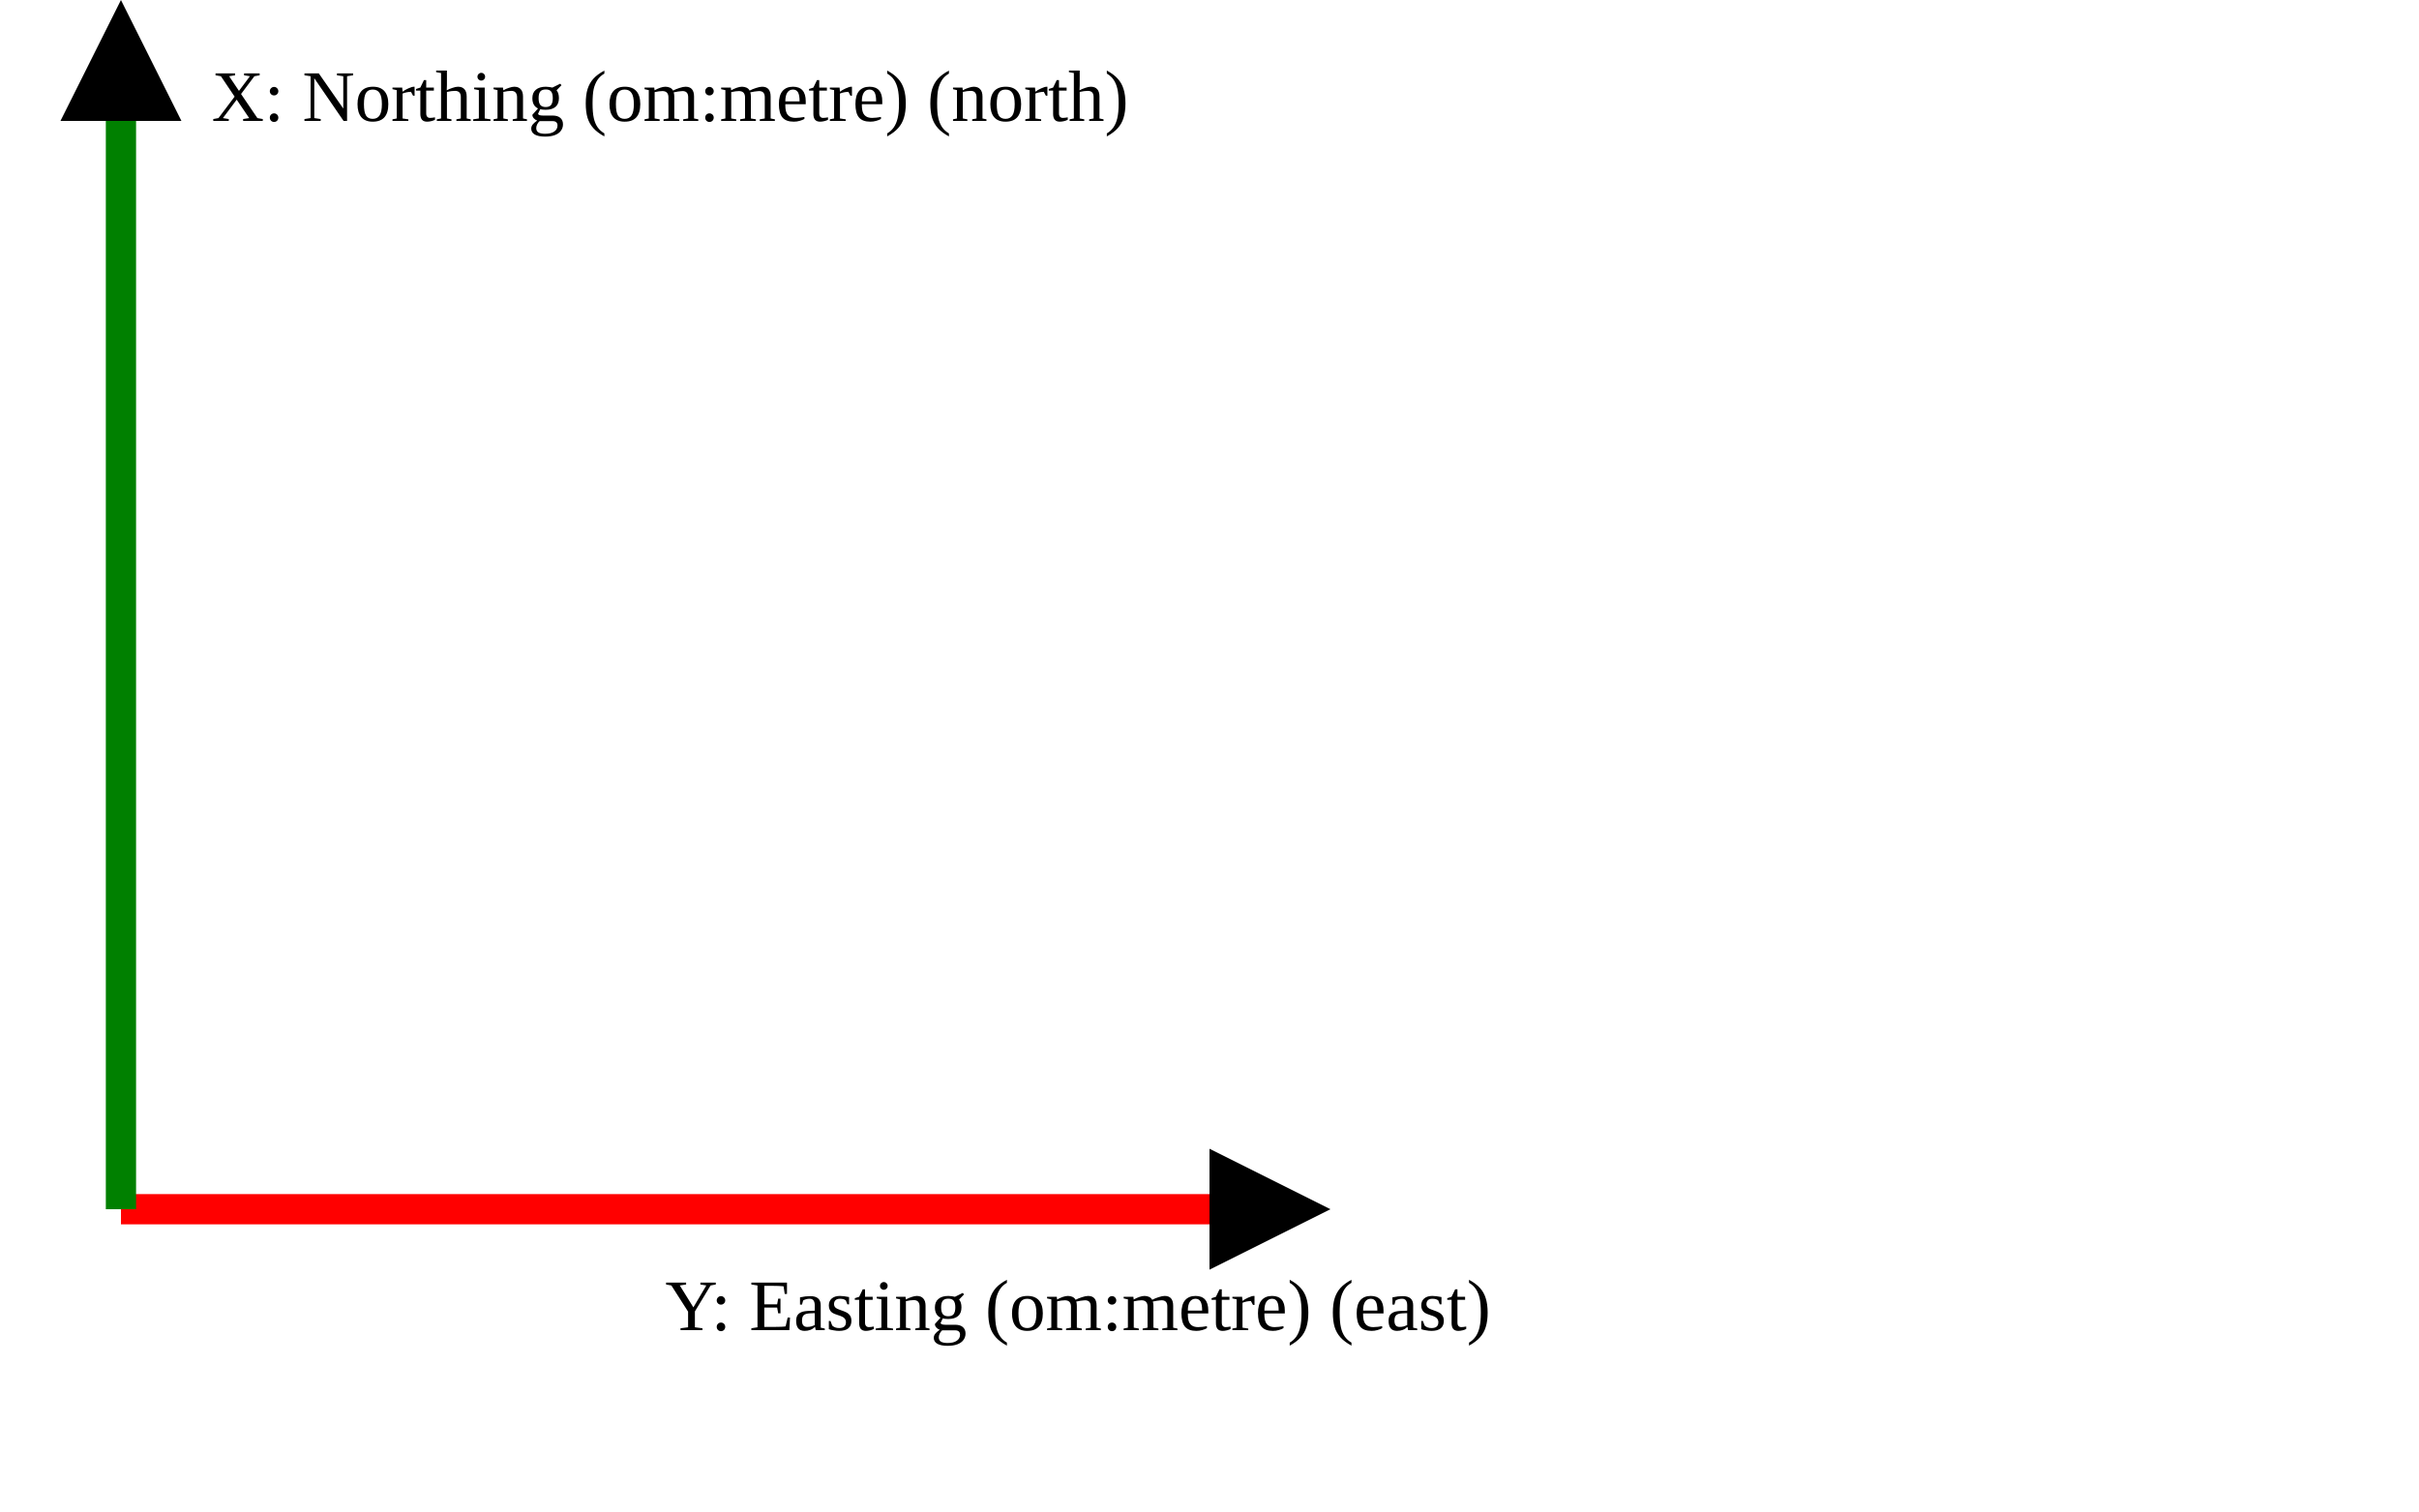
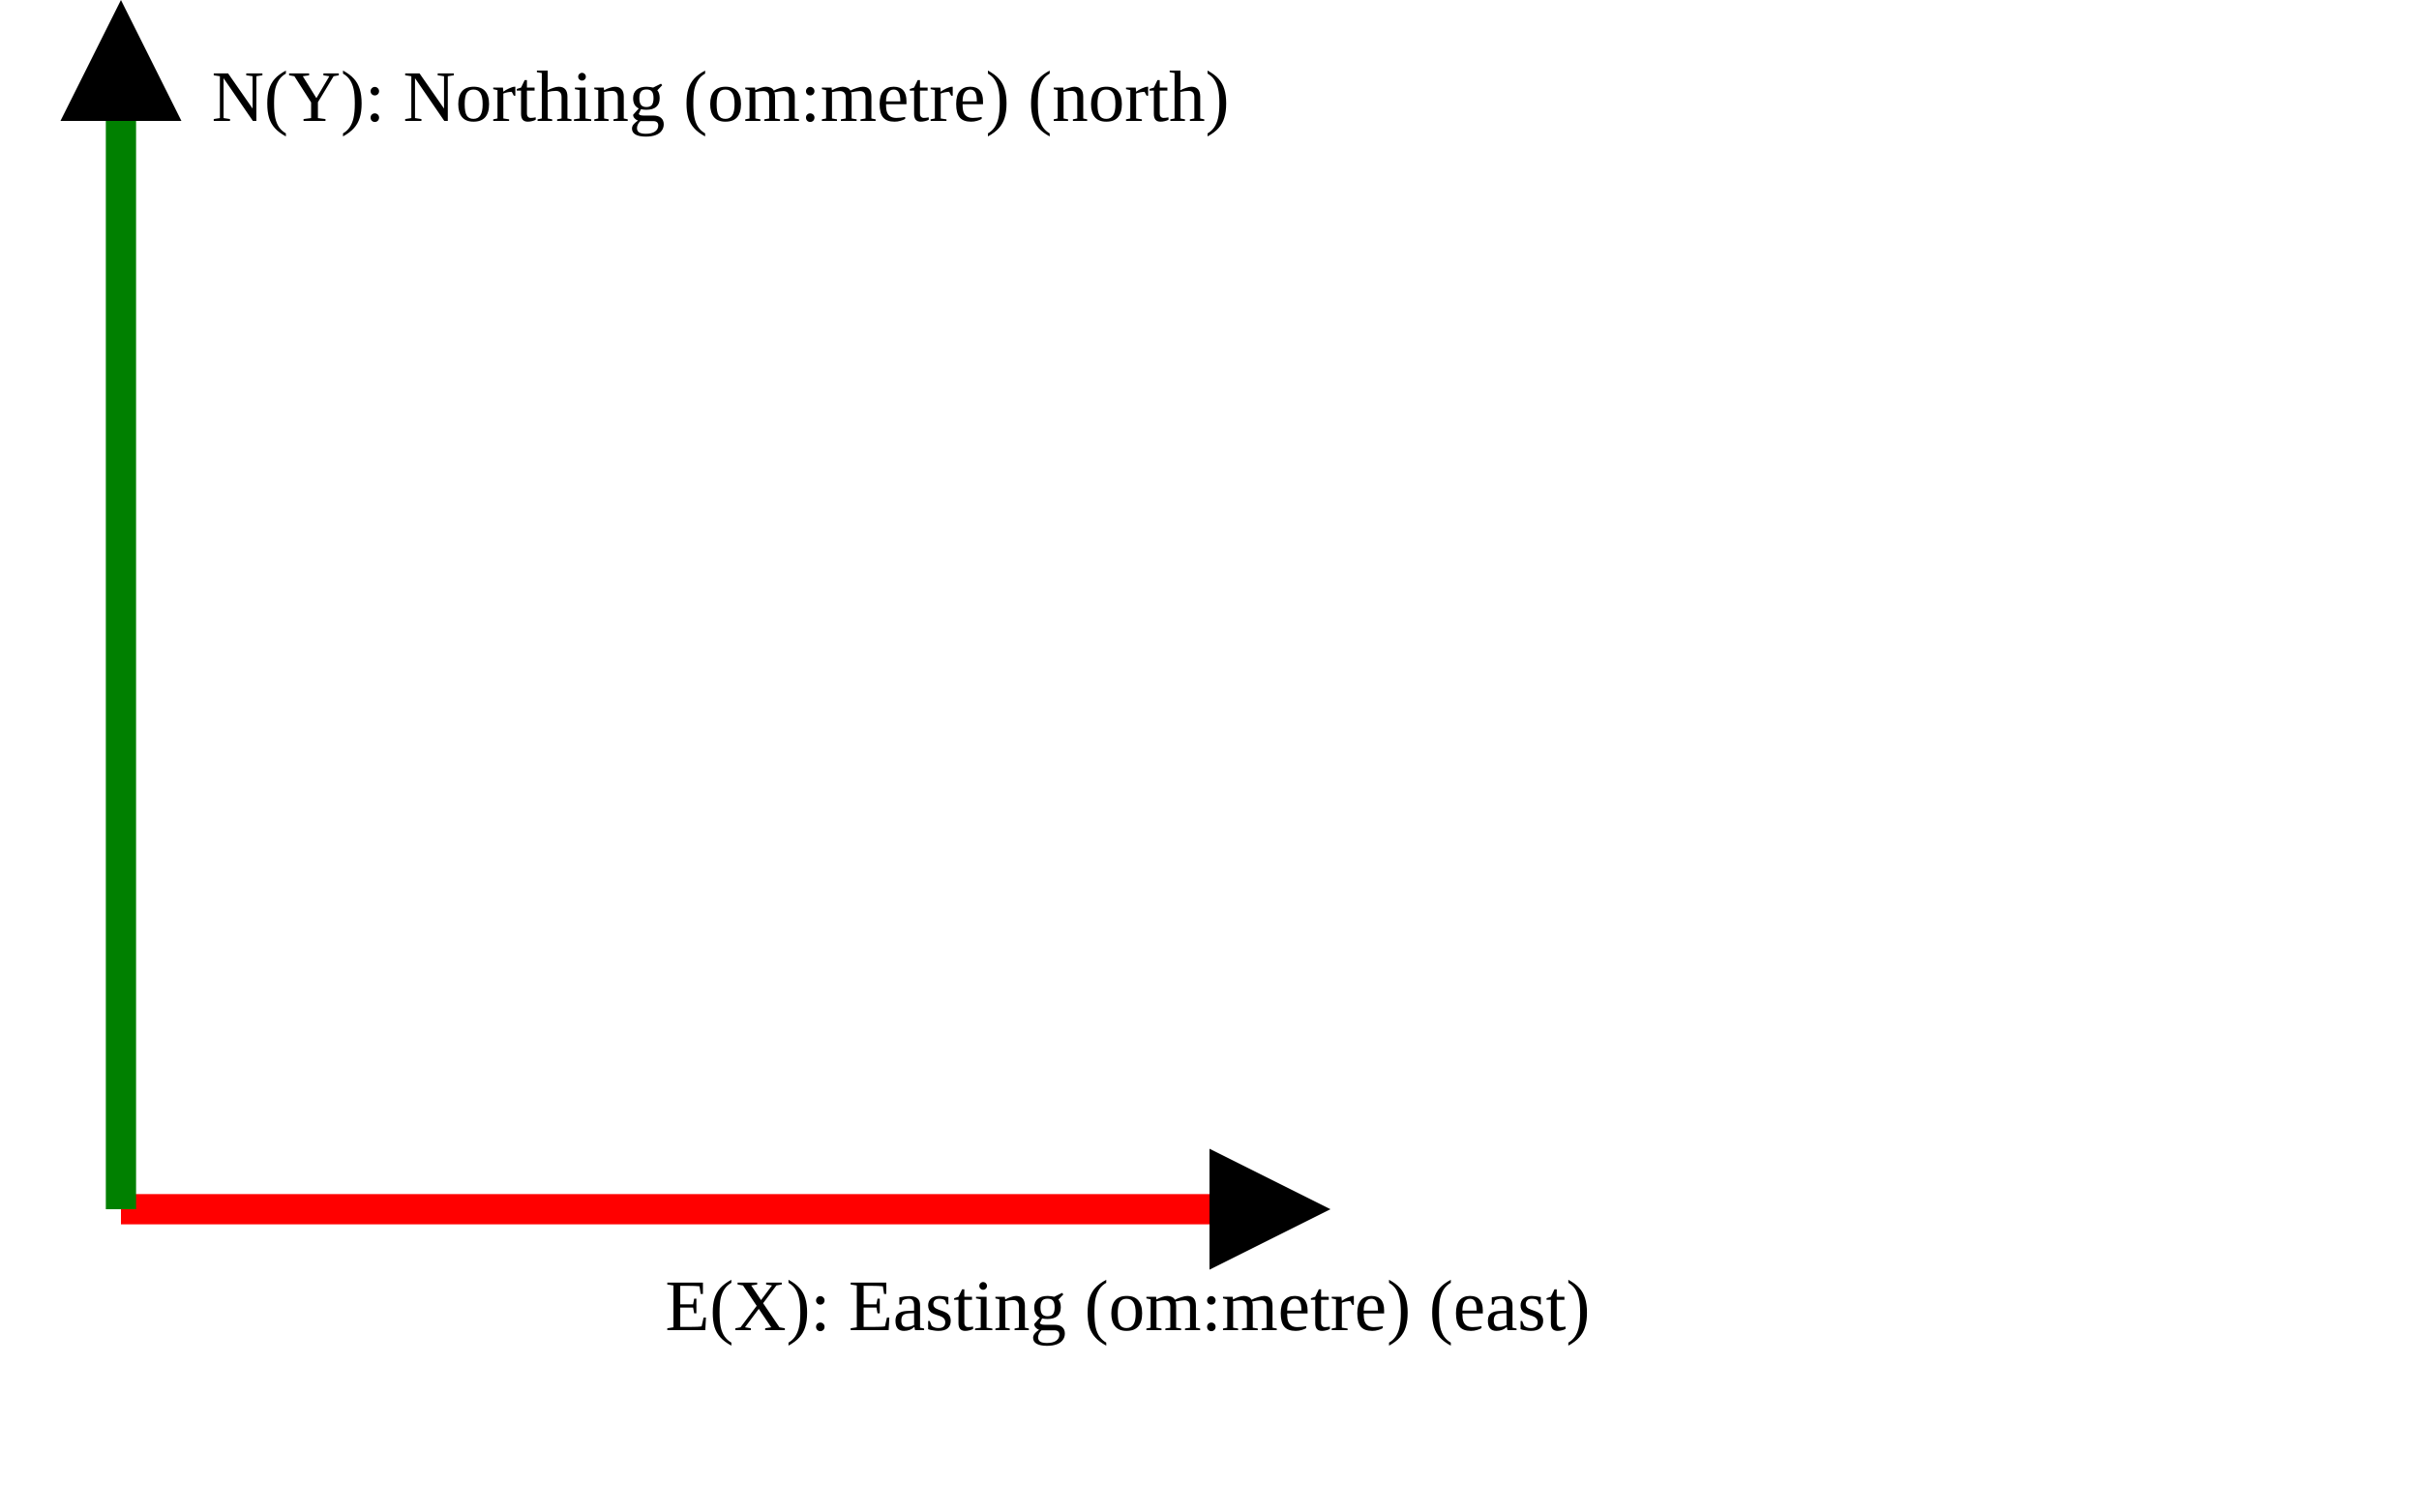
<svg xmlns="http://www.w3.org/2000/svg" version="1.1" width="400" height="250" viewbox="0 0 375 220">
  <defs>
    <marker id="arrowhead" markerWidth="10" markerHeight="7" refX="0" refY="2" orient="auto">
      <polygon points="0 0, 4 2, 0 4" />
    </marker>
  </defs>
  <line x1="20" y1="200" x2="200" y2="200" stroke="red" stroke-width="5" marker-end="url(#arrowhead)" />
-   <text x="110" y="220" class="small">Y: Easting (om:metre) (east)</text>
+   <text x="110" y="220" class="small">E(X): Easting (om:metre) (east)</text>
  <line x1="20" y1="200" x2="20" y2="20" stroke="green" stroke-width="5" marker-end="url(#arrowhead)" />
-   <text x="35" y="20" class="small">X: Northing (om:metre) (north)</text>
+   <text x="35" y="20" class="small">N(Y): Northing (om:metre) (north)</text>
</svg>
